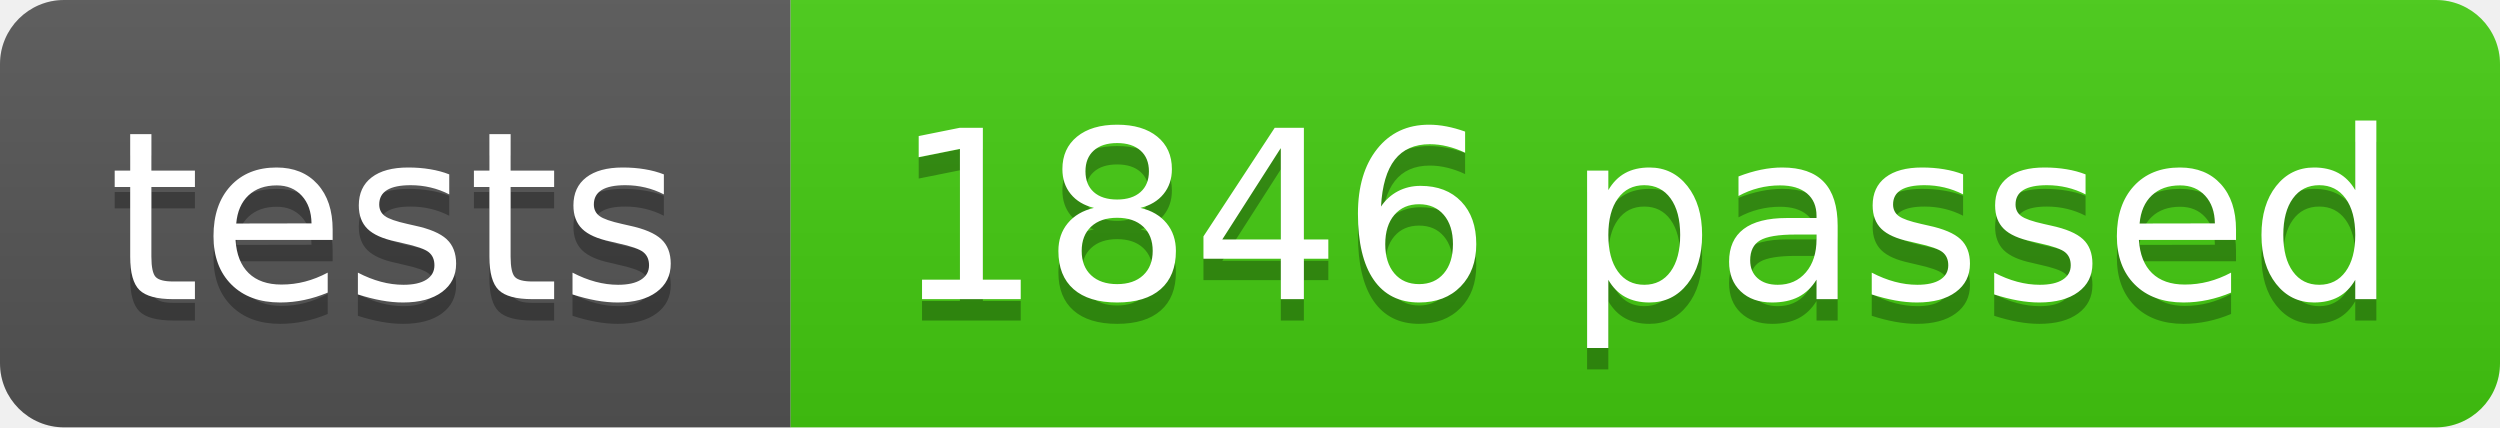
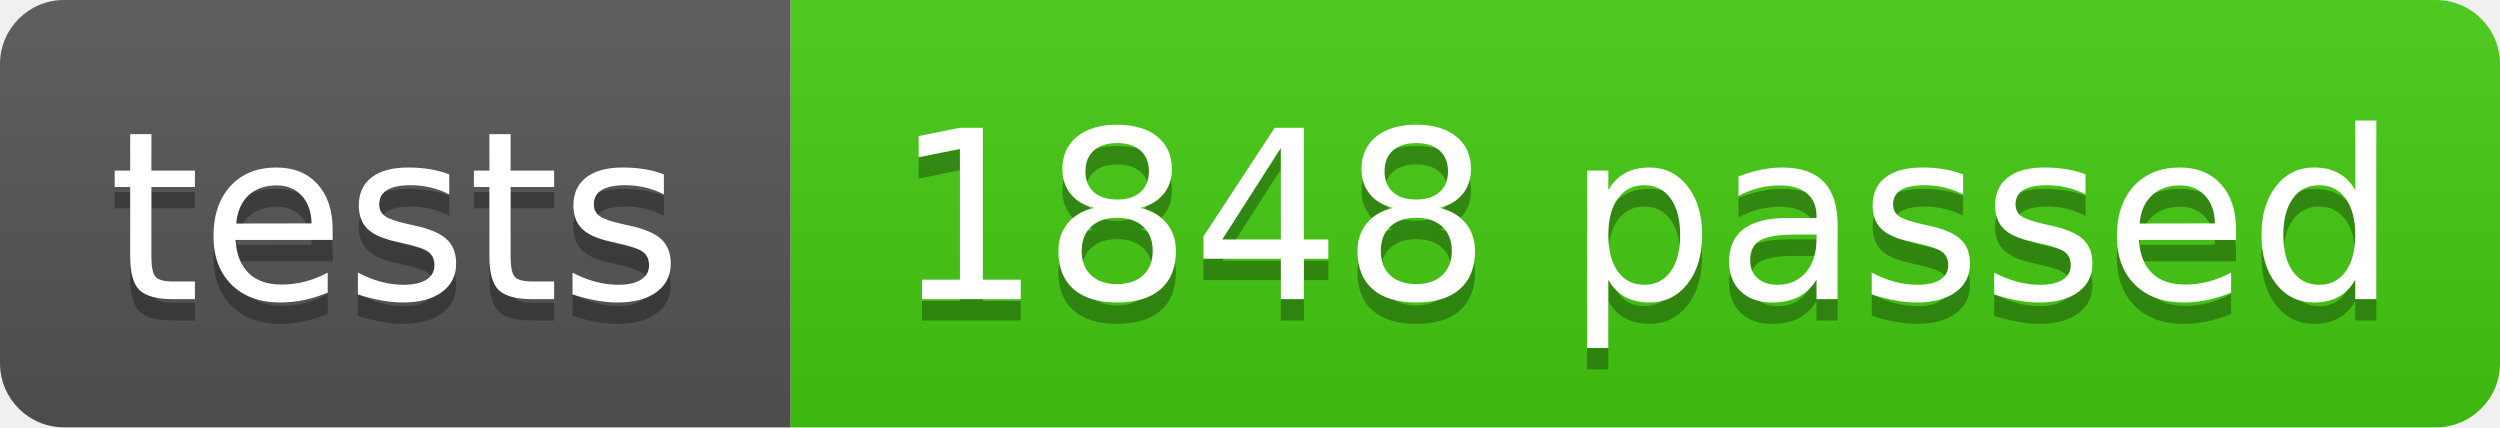
- <svg xmlns="http://www.w3.org/2000/svg" width="117" height="20" role="img" aria-label="tests: 1846 passed">
+ <svg xmlns="http://www.w3.org/2000/svg" width="117" height="20" role="img" aria-label="tests: 1848 passed">
  <linearGradient id="s" x2="0" y2="100%">
    <stop offset="0" stop-color="#bbb" stop-opacity=".1" />
    <stop offset="1" stop-opacity=".1" />
  </linearGradient>
  <clipPath id="r">
    <rect width="117" height="20" rx="3" fill="#fff" />
  </clipPath>
  <g clip-path="url(#r)">
    <rect width="37" height="20" fill="#555" />
    <rect x="37" width="80" height="20" fill="#4c1" />
    <rect width="117" height="20" fill="url(#s)" />
  </g>
  <g fill="#fff" text-anchor="middle" font-family="Verdana,Geneva,DejaVu Sans,sans-serif" text-rendering="geometricPrecision" font-size="110">
    <text aria-hidden="true" x="185" y="150" fill="#010101" fill-opacity=".3" transform="scale(.1)" textLength="270">tests</text>
    <text x="185" y="140" transform="scale(.1)" fill="#fff" textLength="270">tests</text>
-     <text aria-hidden="true" x="770" y="150" fill="#010101" fill-opacity=".3" transform="scale(.1)" textLength="700">1846 passed</text>
-     <text x="770" y="140" transform="scale(.1)" fill="#fff" textLength="700">1846 passed</text>
+     <text aria-hidden="true" x="770" y="150" fill="#010101" fill-opacity=".3" transform="scale(.1)" textLength="700">1848 passed</text>
+     <text x="770" y="140" transform="scale(.1)" fill="#fff" textLength="700">1848 passed</text>
  </g>
</svg>
